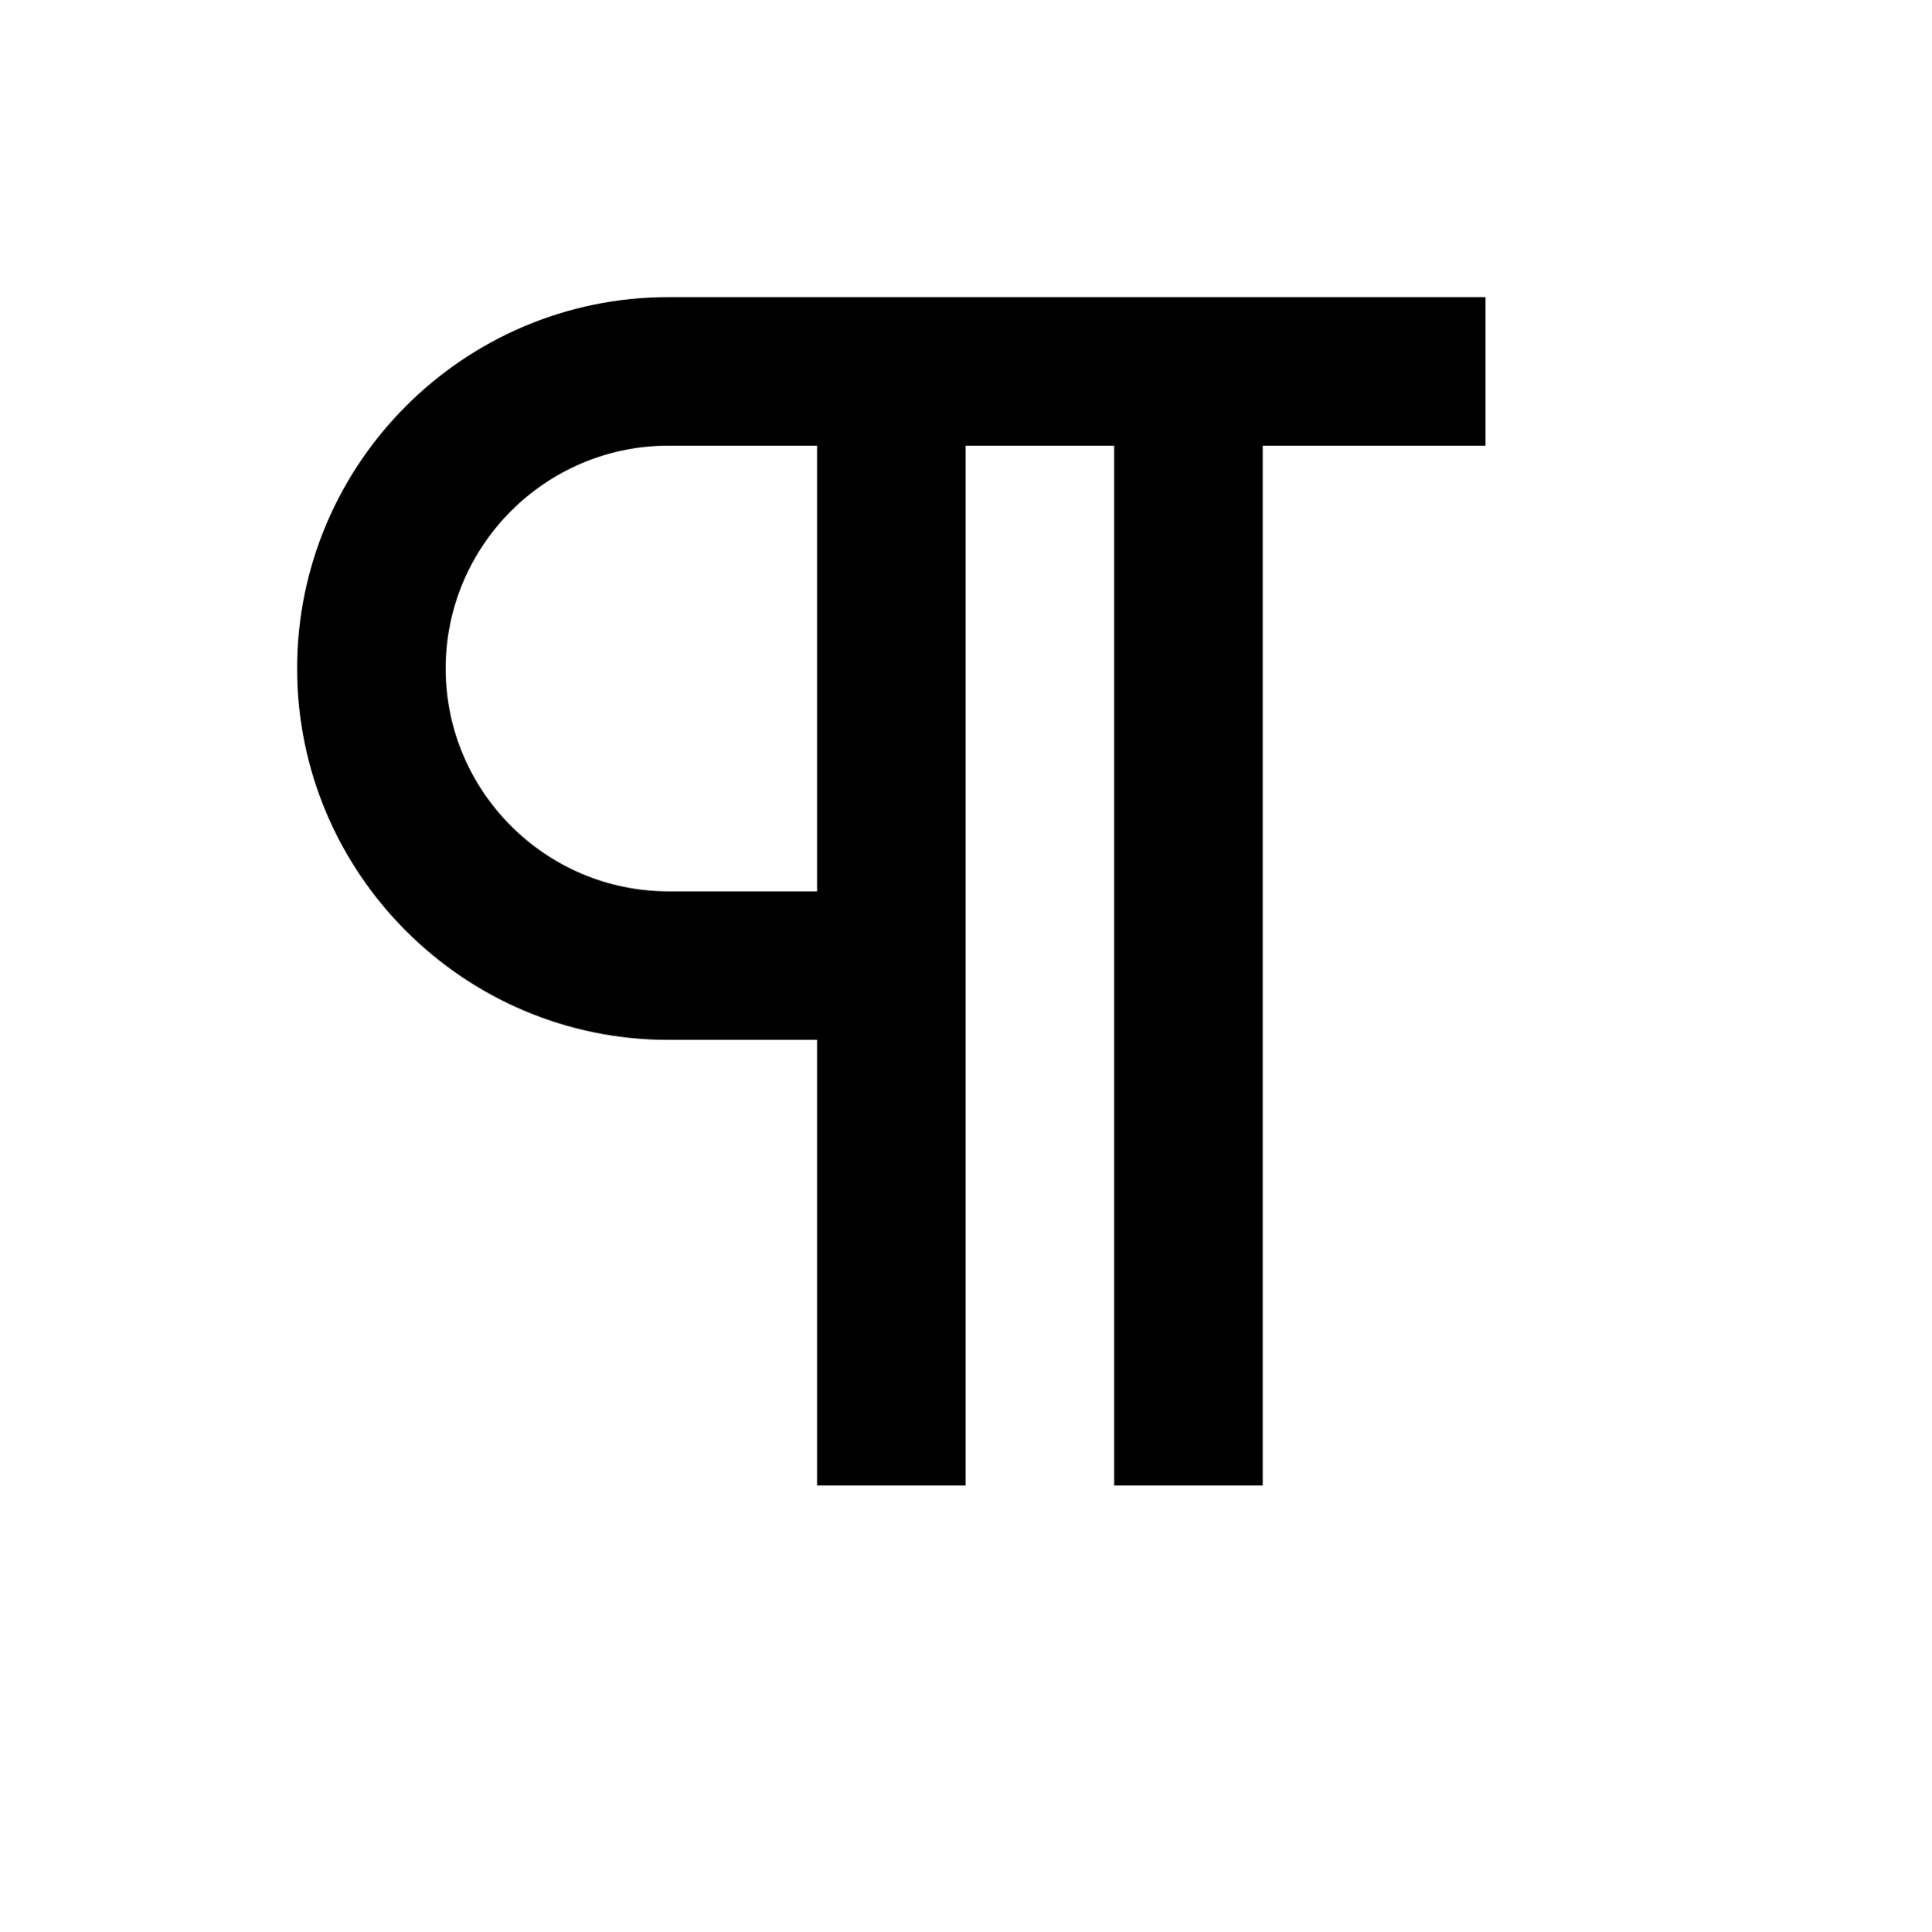
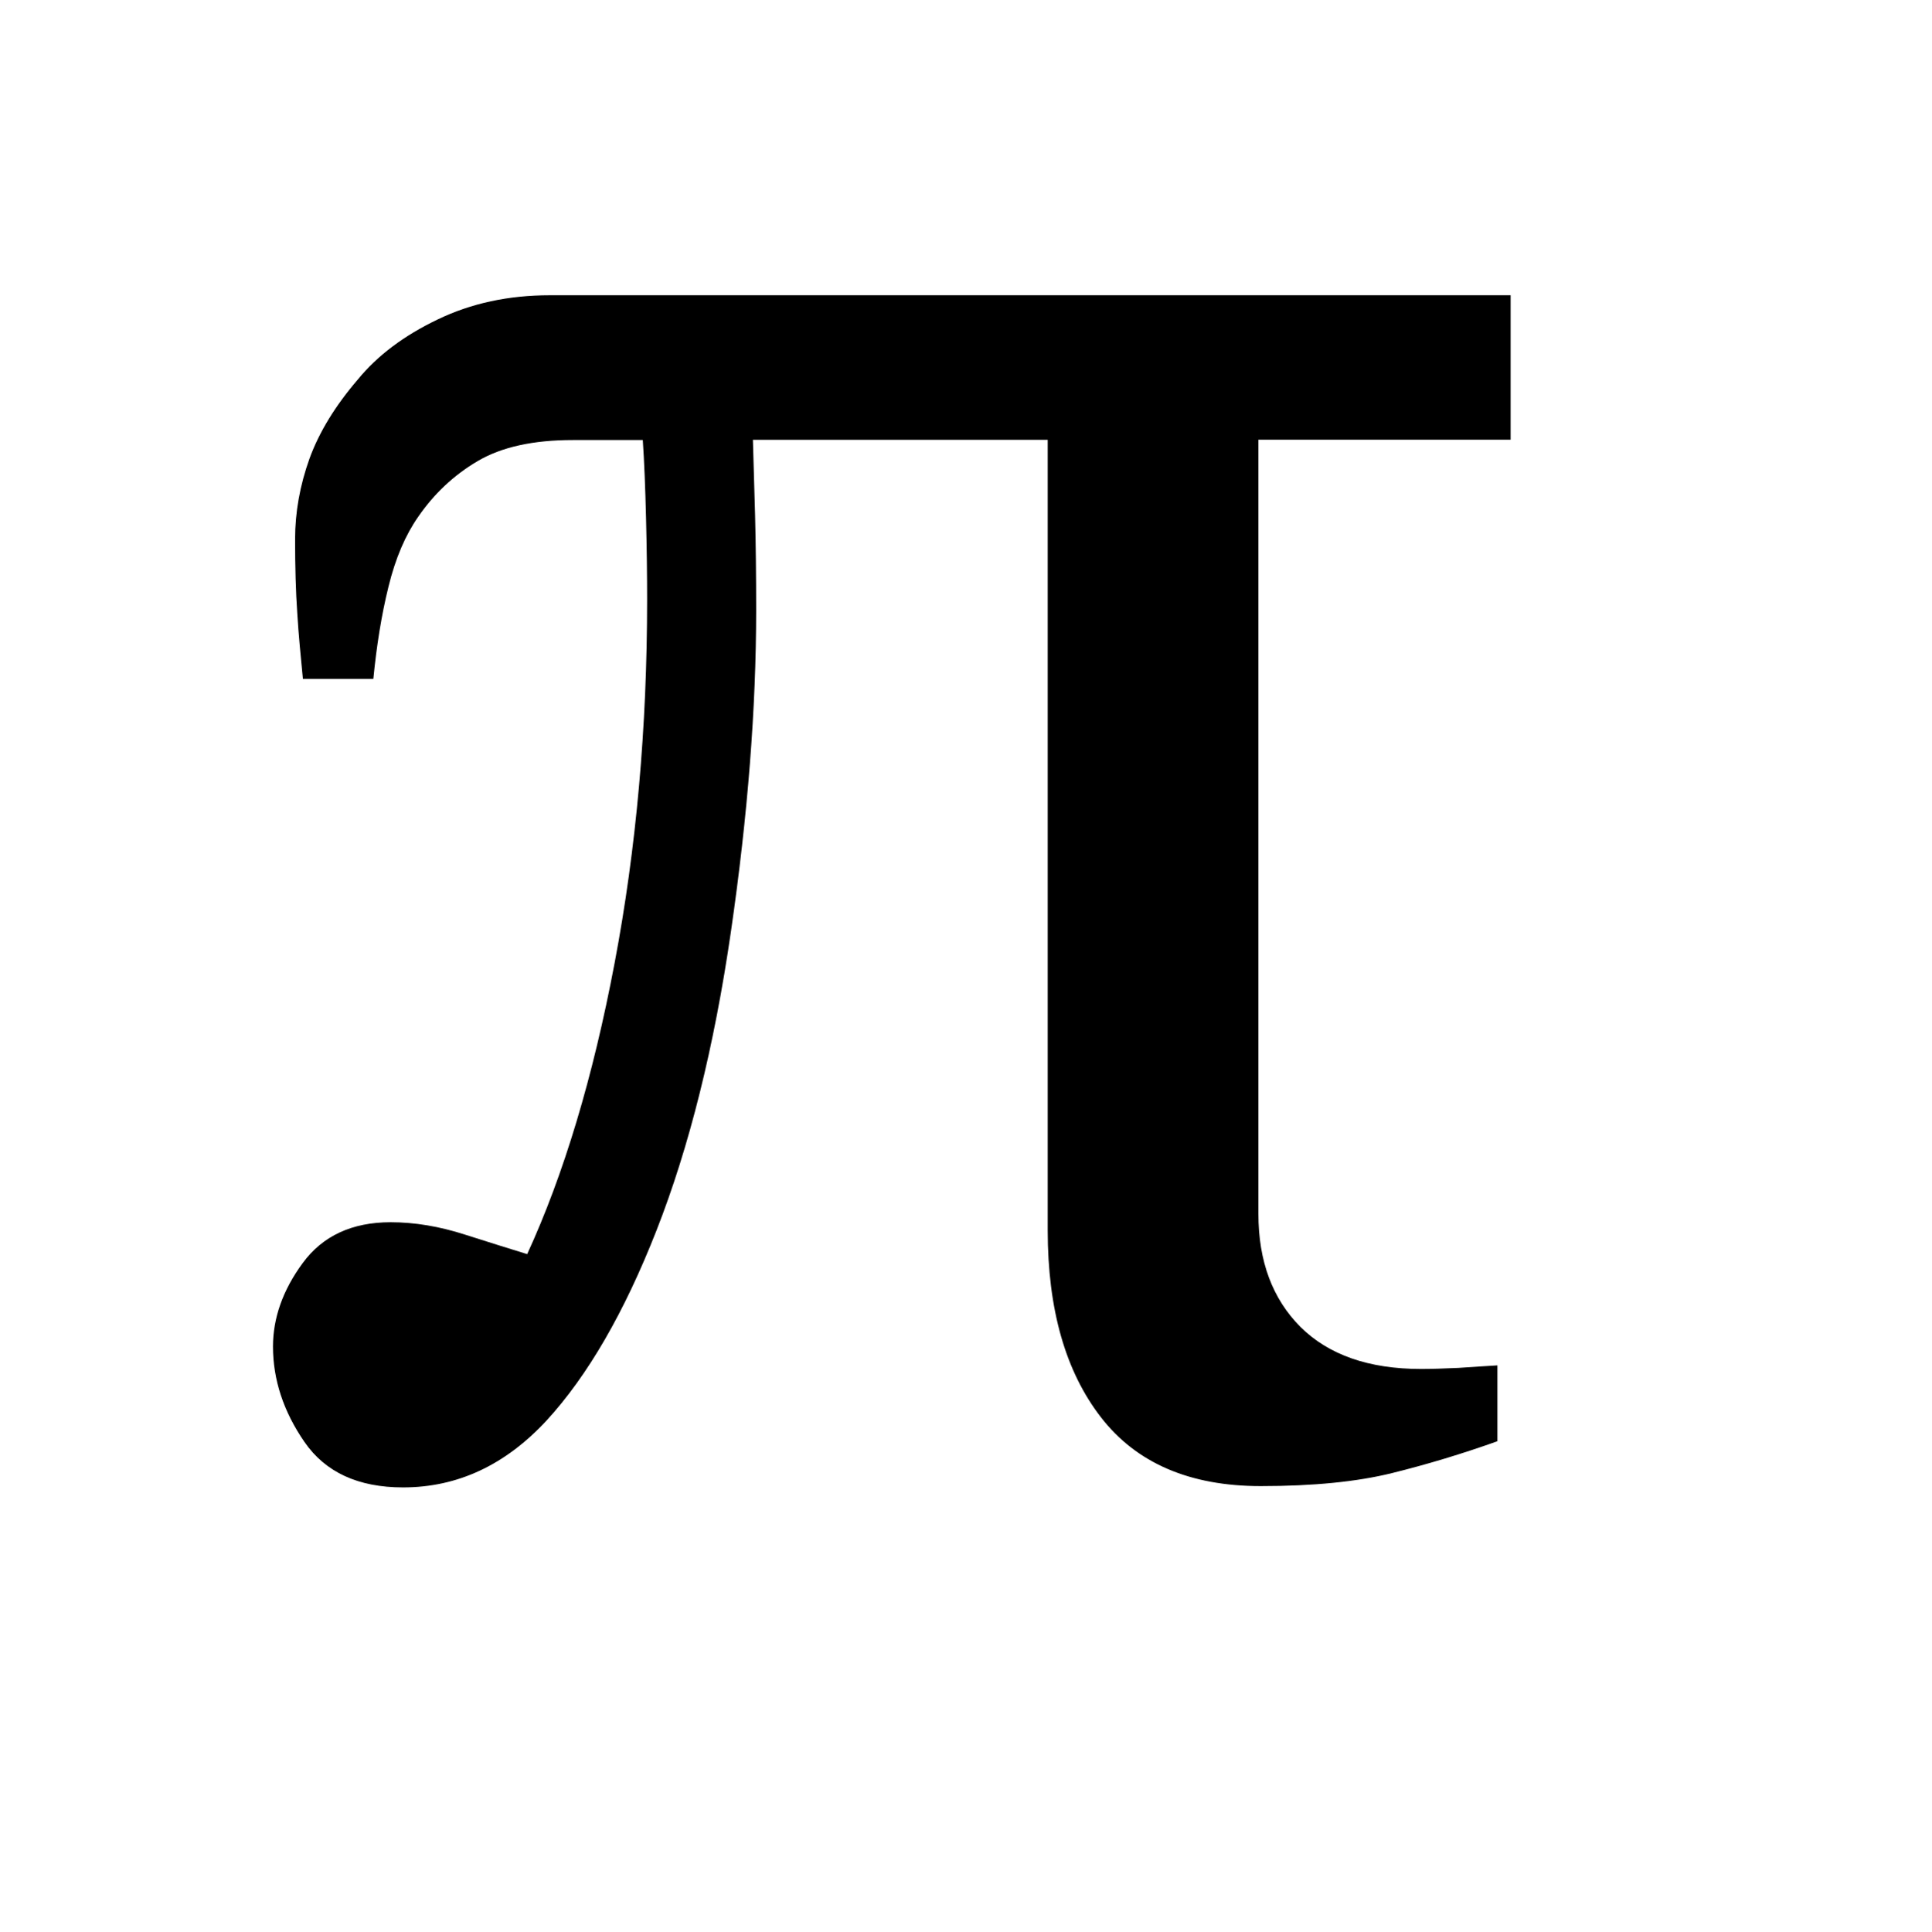
<svg xmlns="http://www.w3.org/2000/svg" viewBox="0 0 2080 2080" version="1.1" height="26pt" width="26pt">
-   <path d="M720 480h160v480H720c-132.32 0-240-107.68-240-240s107.68-240 240-240m0 640h160v480h160V480h160v1120h160V480h240V320H720c-220.56 0-400 179.44-400 400s179.44 400 400 400" stroke="none" stroke-width="1" fill-rule="evenodd" />
+   <path d="M567.744 1350.826c39.456-85.786 70.857-190.249 94.206-313.617 23.345-123.139 35.017-253.627 35.017-391.351 0-25.446-.346-54.858-1.164-87.888-.812-33.147-1.979-61.278-3.496-84.036h-75.294c-42.61 0-76.814 7.47-102.73 22.758-25.683 15.174-46.928 35.249-63.856 59.877-13.658 19.492-24.515 44.588-31.984 75.165-7.59 30.581-12.84 63.73-16.342 99.443h-75.88c-2.335-23.927-4.668-47.505-6.066-70.846-1.64-23.344-2.338-49.954-2.338-79.718 0-28.831 5.137-57.775 15.525-86.72 10.508-28.832 28.014-57.195 52.065-85.203 21.01-25.68 49.493-47.149 85.799-64.539C507.392 326.634 547.783 318 592.024 318H1627v155.583h-271.643v833.826c0 51.003 15.178 91.503 45.293 121.733 30.352 30.113 73.544 45.286 129.926 45.286 11.325 0 24.75-.469 40.51-1.167 15.64-1.166 29.533-1.867 41.673-2.682v81.702c-37.939 13.538-75.88 24.977-113.584 34.314-37.821 9.337-84.867 14.004-141.25 14.004-76.466 0-133.9-24.743-172.067-73.998-38.298-49.37-57.434-116.482-57.434-201.455V473.703H810.902l2.335 80.884c.818 31.86 1.172 66.18 1.172 102.71 0 105.394-8.993 220.592-27.087 345.481-18.094 124.884-44.942 232.5-80.313 322.605-34.669 88.356-74.128 156.398-118.37 204.606-44.358 47.847-95.723 72.011-154.557 72.011-48.329 0-83.698-16.34-106.228-49.021-22.529-32.681-33.854-66.995-33.854-102.71 0-30.581 10.505-60.694 31.984-89.872 21.365-29.18 53-44.002 94.794-44.002 25.679 0 52.526 4.435 80.31 13.423 27.78 8.868 50.197 15.872 67.008 21.008h-.357.005z" stroke="none" stroke-width="1" fill-rule="evenodd" />
</svg>
